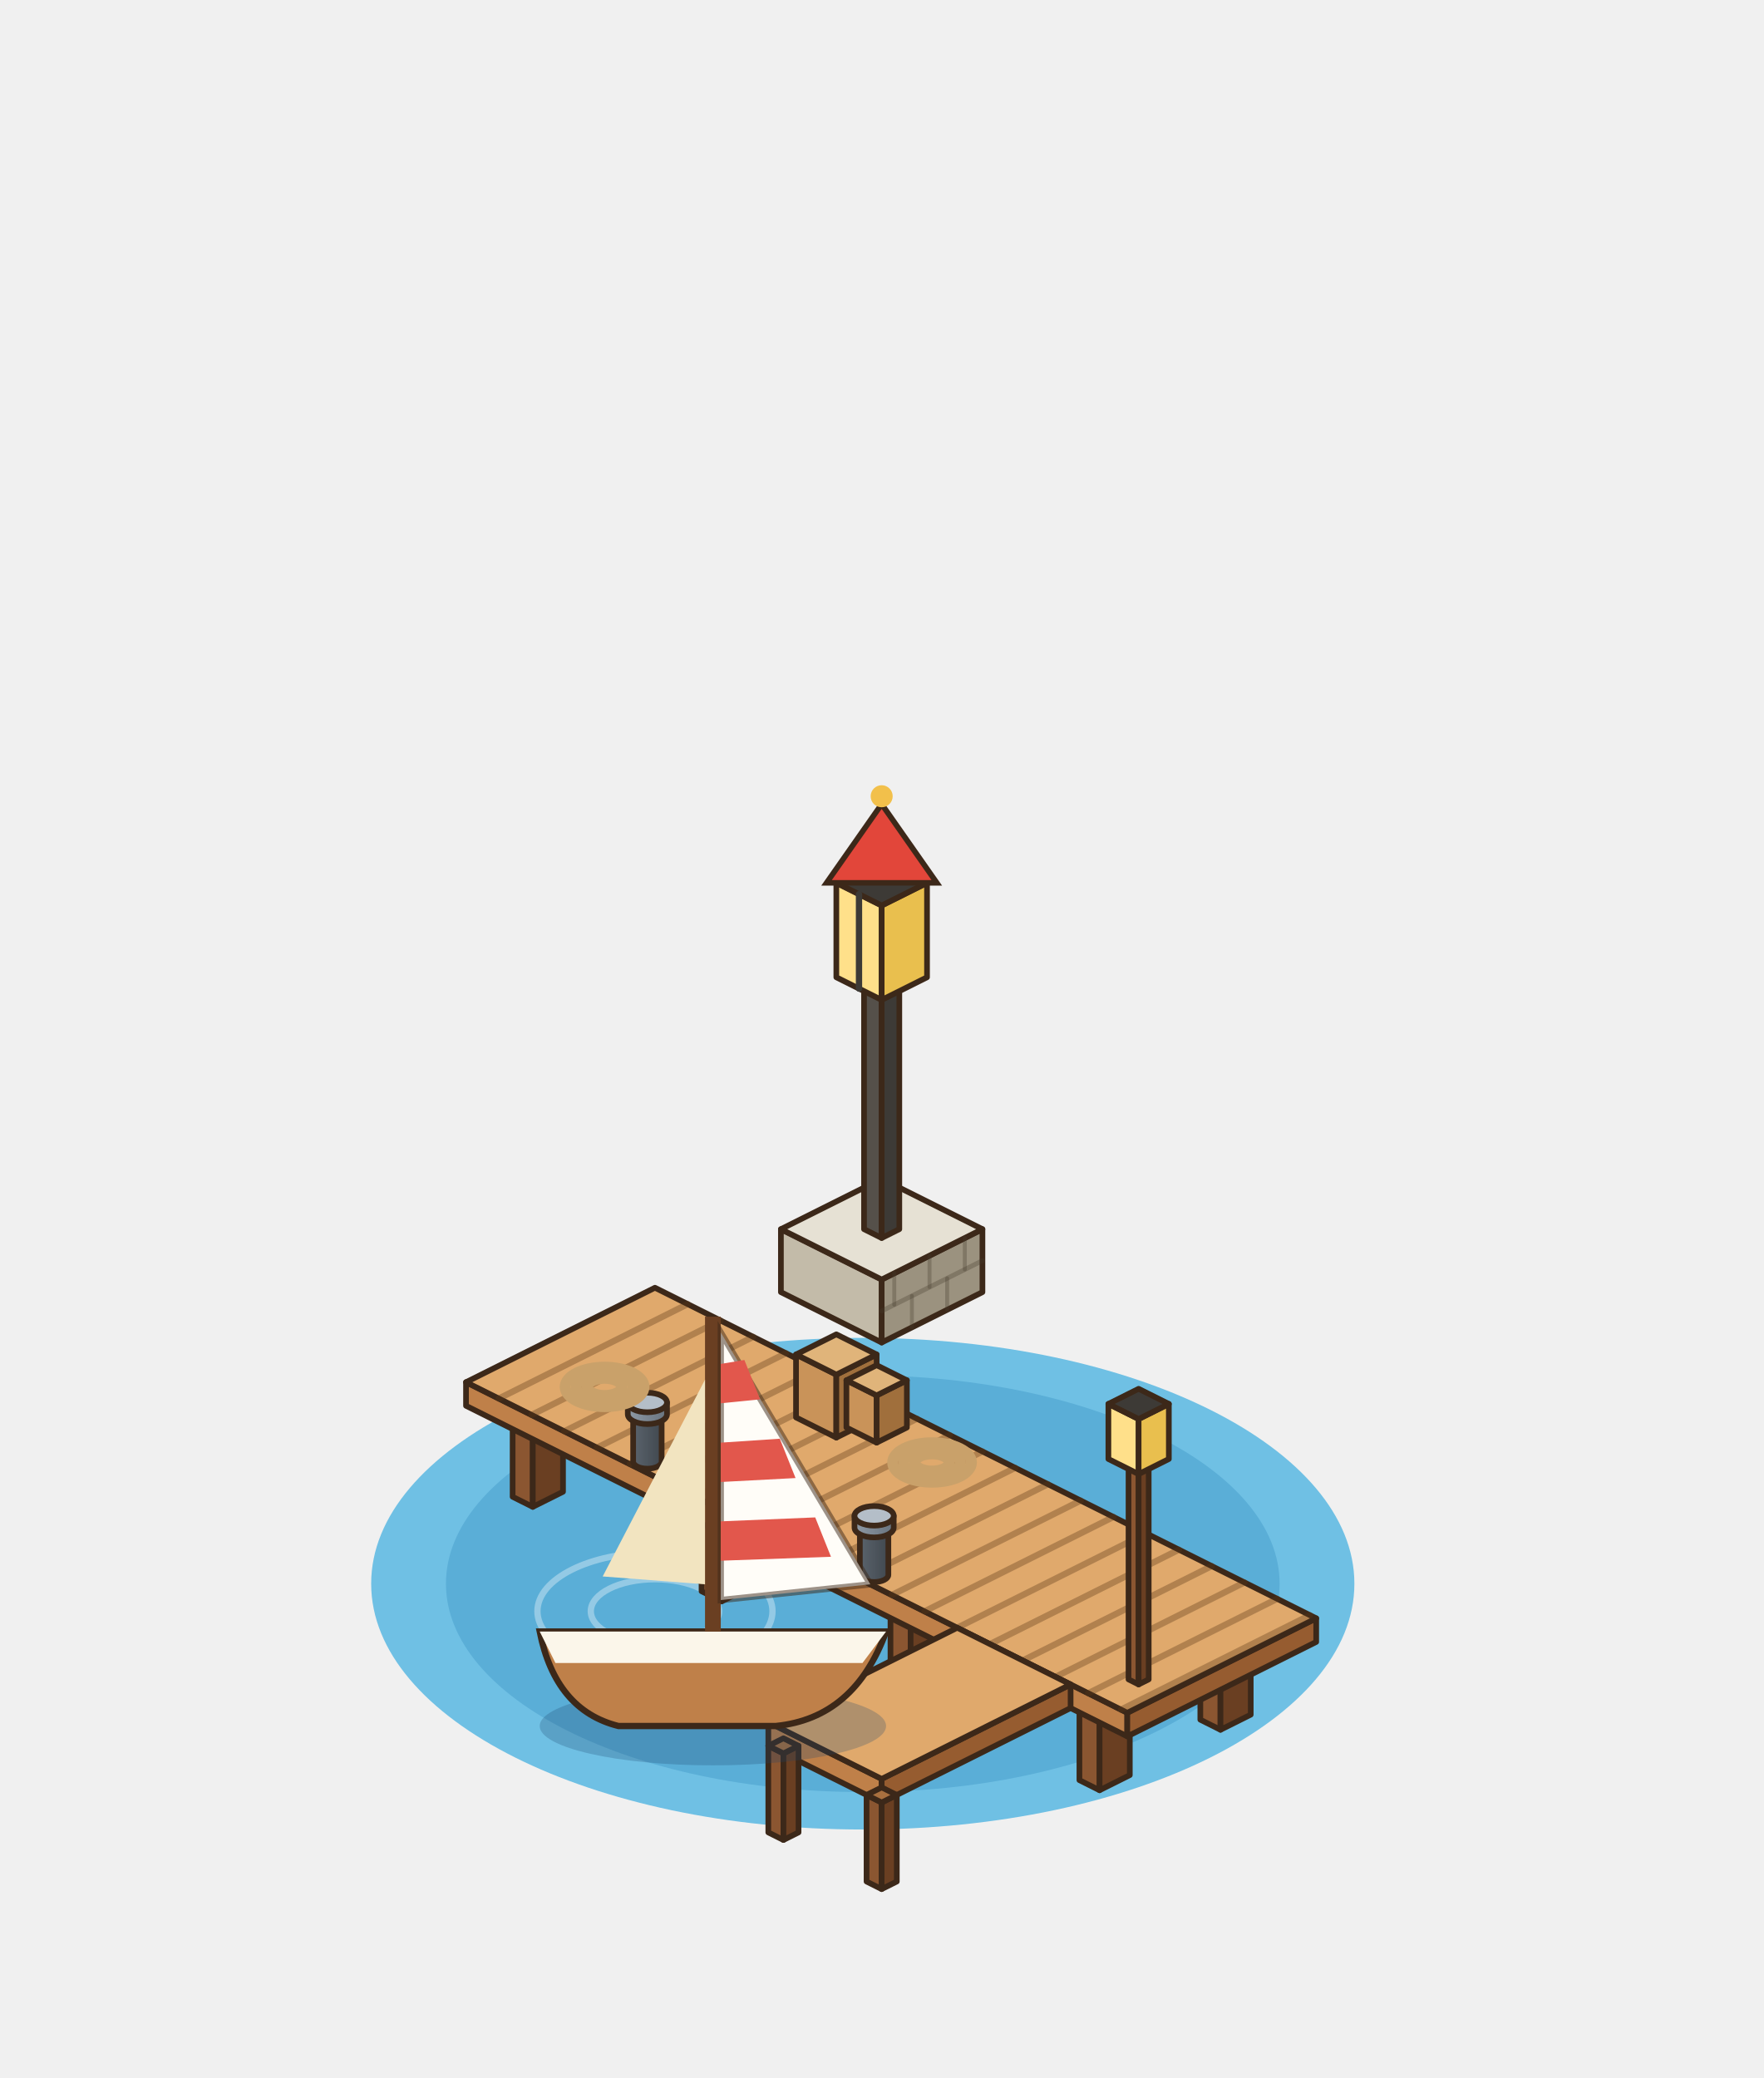
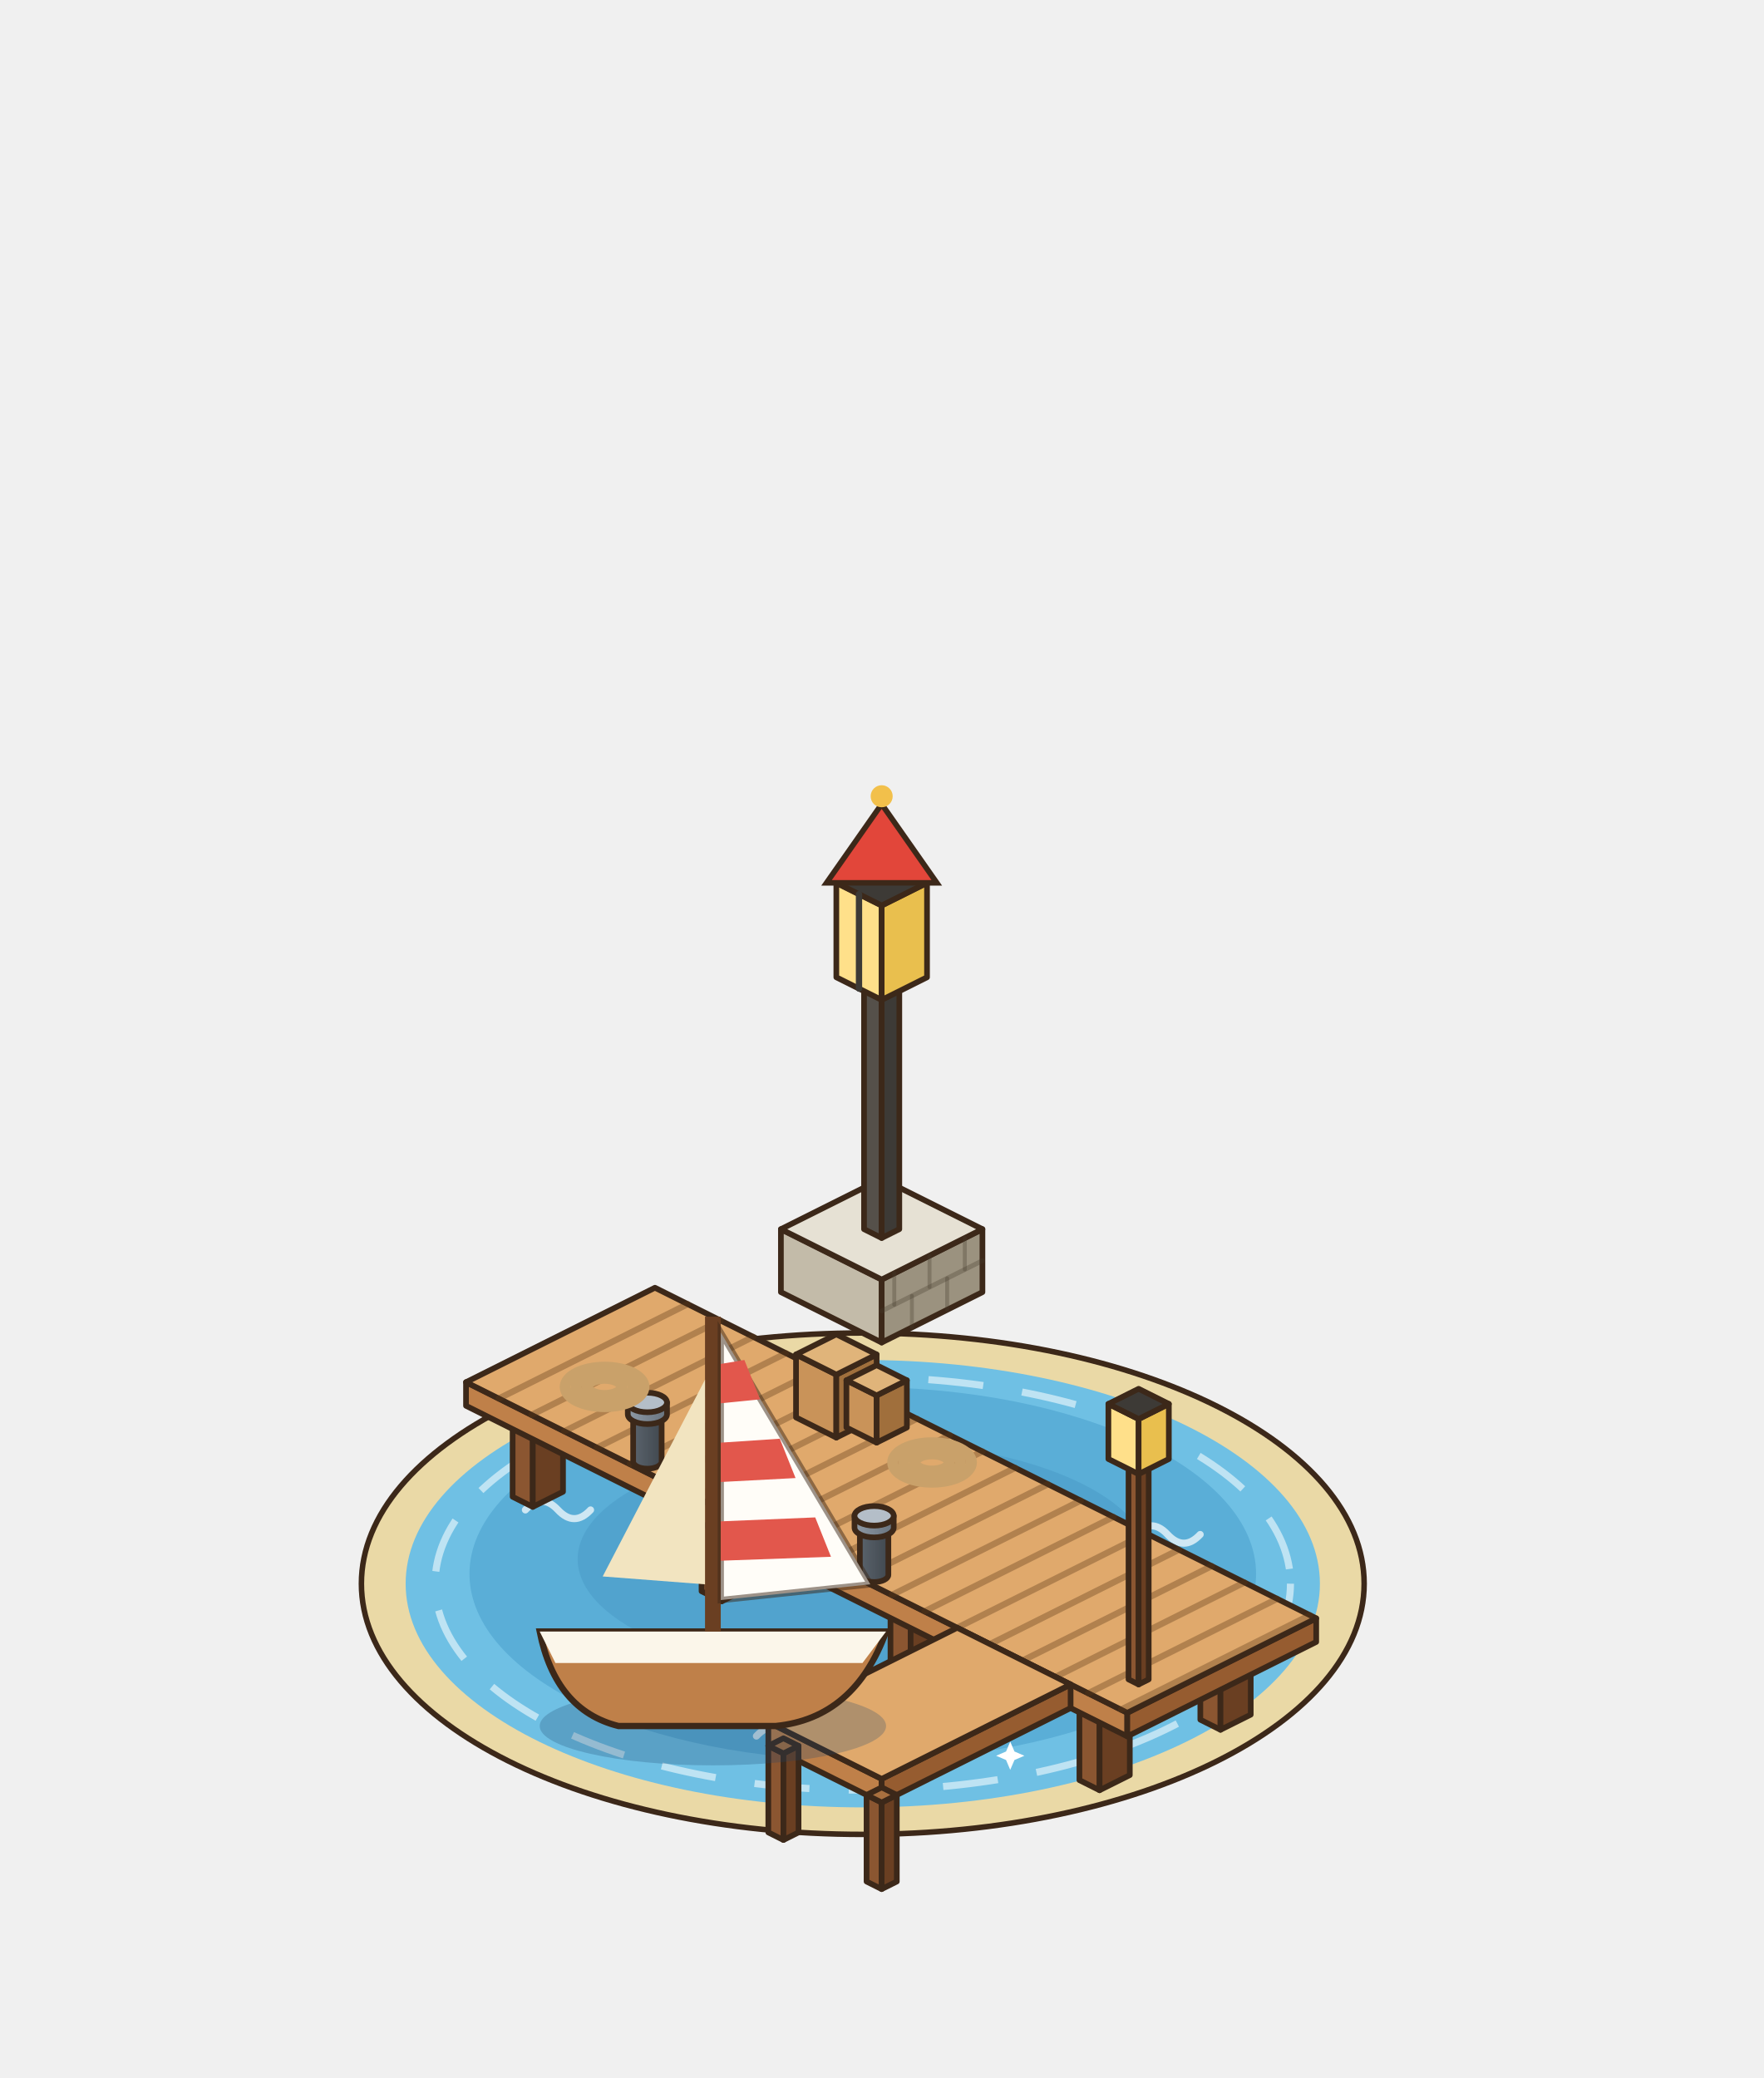
<svg xmlns="http://www.w3.org/2000/svg" width="280" height="330" viewBox="-140 -250 280 330">
  <g transform="scale(1.25)">
-     <ellipse cx="-2.4" cy="1.2" rx="62.45" ry="31.23" fill="#6FC0E4" />
-     <ellipse cx="-2.4" cy="1.2" rx="52.95" ry="26.47" fill="#5AAED7" />
-     <ellipse cx="-28.8" cy="4.7" rx="8.15" ry="4.07" fill="none" stroke="rgba(255,255,255,.35)" stroke-width="0.8" />
-     <ellipse cx="-28.8" cy="4.7" rx="14.93" ry="7.47" fill="none" stroke="rgba(255,255,255,.35)" stroke-width="0.8" />
+     <ellipse cx="-2.4" cy="1.2" rx="63.69" ry="31.85" fill="#EAD9A6" stroke="#3C2819" stroke-width="0.7" />
+     <ellipse cx="-2.4" cy="1.2" rx="58.07" ry="28.42" fill="#6FC0E4" />
+     <ellipse cx="-2.4" cy="-0.05" rx="49.96" ry="23.73" fill="#5AAED7" />
+     <ellipse cx="-2.4" cy="-1.92" rx="36.22" ry="14.99" fill="#499bc7" opacity=".55" />
+     <ellipse cx="-2.4" cy="1.2" rx="54.33" ry="26.23" fill="none" stroke="#FFFFFF" stroke-width="0.9" stroke-dasharray="7 5" opacity=".55" />
+     <path d="M-40.88,10.57 q2.07,-2.21 4.14,0 q2.07,2.21 4.14,0" fill="none" stroke="#FFFFFF" stroke-width="0.9" stroke-linecap="round" opacity=".7" />
+     <path d="M24.68,15.25 q2.07,-2.21 4.14,0 q2.07,2.21 4.14,0" fill="none" stroke="#FFFFFF" stroke-width="0.9" stroke-linecap="round" opacity=".7" />
+     <path d="M-15.91,20.56 q2.07,-2.21 4.14,0 q2.07,2.21 4.14,0" fill="none" stroke="#FFFFFF" stroke-width="0.9" stroke-linecap="round" opacity=".7" />
+     <path d="M32.18,-5.05 q2.07,-2.21 4.14,0 q2.07,2.21 4.14,0" fill="none" stroke="#FFFFFF" stroke-width="0.9" stroke-linecap="round" opacity=".7" />
+     <path d="M-45.26,-8.17 q2.07,-2.21 4.14,0 q2.07,2.21 4.14,0" fill="none" stroke="#FFFFFF" stroke-width="0.9" stroke-linecap="round" opacity=".7" />
+     <path d="M-27.38,12.77 L-26.63,14.51 L-24.89,15.25 L-26.63,16 L-27.38,17.74 L-28.12,16 L-29.86,15.25 L-28.12,14.51 Z" fill="#FFFFFF" />
+     <path d="M16.33,21.27 L16.87,22.52 L18.13,23.06 L16.87,23.6 L16.33,24.85 L15.8,23.6 L14.54,23.06 L15.8,22.52 Z" fill="#FFFFFF" />
    <polygon points="-12.8,-35.84 0,-29.44 0,-37.44 -12.8,-43.84" fill="#C3BBA9" stroke="#3C2819" stroke-width="0.72" stroke-linejoin="round" />
    <polygon points="12.8,-35.84 0,-29.44 0,-37.44 12.8,-43.84" fill="#9B927F" stroke="#3C2819" stroke-width="0.72" stroke-linejoin="round" />
    <polygon points="0,-50.24 12.8,-43.84 0,-37.44 -12.8,-43.84" fill="#E6E1D4" stroke="#3C2819" stroke-width="0.72" stroke-linejoin="round" />
    <line x1="12.8" y1="-39.84" x2="0" y2="-33.44" stroke="rgba(70,60,45,.32)" stroke-width="0.6" stroke-linecap="round" />
    <line x1="8.32" y1="-33.6" x2="8.32" y2="-37.6" stroke="rgba(70,60,45,.32)" stroke-width="0.5" stroke-linecap="round" />
    <line x1="3.84" y1="-31.36" x2="3.84" y2="-35.36" stroke="rgba(70,60,45,.32)" stroke-width="0.5" stroke-linecap="round" />
    <line x1="10.56" y1="-38.72" x2="10.56" y2="-42.72" stroke="rgba(70,60,45,.32)" stroke-width="0.5" stroke-linecap="round" />
    <line x1="6.08" y1="-36.48" x2="6.08" y2="-40.48" stroke="rgba(70,60,45,.32)" stroke-width="0.5" stroke-linecap="round" />
    <line x1="1.6" y1="-34.24" x2="1.6" y2="-38.24" stroke="rgba(70,60,45,.32)" stroke-width="0.5" stroke-linecap="round" />
    <polygon points="-2.24,-43.84 0,-42.72 0,-74.72 -2.24,-75.84" fill="#55504A" stroke="#3C2819" stroke-width="0.72" stroke-linejoin="round" />
    <polygon points="2.24,-43.84 0,-42.72 0,-74.72 2.24,-75.84" fill="#3D3A36" stroke="#3C2819" stroke-width="0.72" stroke-linejoin="round" />
    <polygon points="0,-76.96 2.24,-75.84 0,-74.72 -2.24,-75.84" fill="#55504A" stroke="#3C2819" stroke-width="0.72" stroke-linejoin="round" />
    <polygon points="-5.76,-75.84 0,-72.96 0,-84.96 -5.76,-87.84" fill="#FFE08A" stroke="#3C2819" stroke-width="0.72" stroke-linejoin="round" />
    <polygon points="5.76,-75.84 0,-72.96 0,-84.96 5.76,-87.84" fill="#E9BF4E" stroke="#3C2819" stroke-width="0.72" stroke-linejoin="round" />
    <polygon points="0,-90.72 5.76,-87.84 0,-84.96 -5.76,-87.84" fill="#3D3A36" stroke="#3C2819" stroke-width="0.72" stroke-linejoin="round" />
    <line x1="-2.88" y1="-74.4" x2="-2.88" y2="-86.4" stroke="#3D3A36" stroke-width="0.8" stroke-linecap="round" />
    <path d="M-7,-87.84 L0,-97.84 L7,-87.84 Z" fill="#E2463A" stroke="#3C2819" stroke-width="0.7" />
    <circle cx="0" cy="-98.84" r="1.4" fill="#F2C04B" />
    <polygon points="-46.88,-9.84 -44.32,-8.56 -44.32,-19.56 -46.88,-20.84" fill="#8B5631" stroke="#3C2819" stroke-width="0.72" stroke-linejoin="round" />
    <polygon points="-40.48,-10.48 -44.32,-8.56 -44.32,-19.56 -40.48,-21.48" fill="#6A3F22" stroke="#3C2819" stroke-width="0.72" stroke-linejoin="round" />
    <polygon points="-43.04,-22.76 -40.48,-21.48 -44.32,-19.56 -46.88,-20.84" fill="#A9703F" stroke="#3C2819" stroke-width="0.72" stroke-linejoin="round" />
    <polygon points="-31.52,-17.52 -28.96,-16.24 -28.96,-27.24 -31.52,-28.52" fill="#8B5631" stroke="#3C2819" stroke-width="0.72" stroke-linejoin="round" />
    <polygon points="-25.12,-18.16 -28.96,-16.24 -28.96,-27.24 -25.12,-29.16" fill="#6A3F22" stroke="#3C2819" stroke-width="0.72" stroke-linejoin="round" />
    <polygon points="-27.68,-30.44 -25.12,-29.16 -28.96,-27.24 -31.52,-28.52" fill="#A9703F" stroke="#3C2819" stroke-width="0.72" stroke-linejoin="round" />
    <polygon points="-22.88,2.16 -20.32,3.44 -20.32,-7.56 -22.88,-8.84" fill="#8B5631" stroke="#3C2819" stroke-width="0.72" stroke-linejoin="round" />
    <polygon points="-16.48,1.52 -20.32,3.44 -20.32,-7.56 -16.48,-9.48" fill="#6A3F22" stroke="#3C2819" stroke-width="0.72" stroke-linejoin="round" />
    <polygon points="-19.04,-10.76 -16.48,-9.48 -20.32,-7.56 -22.88,-8.84" fill="#A9703F" stroke="#3C2819" stroke-width="0.72" stroke-linejoin="round" />
    <polygon points="-7.52,-5.52 -4.96,-4.24 -4.96,-15.24 -7.52,-16.52" fill="#8B5631" stroke="#3C2819" stroke-width="0.72" stroke-linejoin="round" />
    <polygon points="-1.12,-6.16 -4.96,-4.24 -4.96,-15.24 -1.12,-17.16" fill="#6A3F22" stroke="#3C2819" stroke-width="0.72" stroke-linejoin="round" />
    <polygon points="-3.68,-18.44 -1.12,-17.16 -4.96,-15.24 -7.52,-16.52" fill="#A9703F" stroke="#3C2819" stroke-width="0.72" stroke-linejoin="round" />
    <polygon points="1.12,14.16 3.68,15.44 3.68,4.44 1.12,3.16" fill="#8B5631" stroke="#3C2819" stroke-width="0.72" stroke-linejoin="round" />
    <polygon points="7.52,13.52 3.68,15.44 3.68,4.44 7.52,2.52" fill="#6A3F22" stroke="#3C2819" stroke-width="0.72" stroke-linejoin="round" />
    <polygon points="4.96,1.24 7.52,2.52 3.68,4.44 1.12,3.16" fill="#A9703F" stroke="#3C2819" stroke-width="0.72" stroke-linejoin="round" />
    <polygon points="16.48,6.48 19.04,7.76 19.04,-3.24 16.48,-4.52" fill="#8B5631" stroke="#3C2819" stroke-width="0.72" stroke-linejoin="round" />
    <polygon points="22.88,5.84 19.04,7.76 19.04,-3.24 22.88,-5.16" fill="#6A3F22" stroke="#3C2819" stroke-width="0.72" stroke-linejoin="round" />
    <polygon points="20.32,-6.44 22.88,-5.16 19.04,-3.24 16.48,-4.52" fill="#A9703F" stroke="#3C2819" stroke-width="0.72" stroke-linejoin="round" />
    <polygon points="25.12,26.16 27.68,27.44 27.68,16.44 25.12,15.16" fill="#8B5631" stroke="#3C2819" stroke-width="0.72" stroke-linejoin="round" />
    <polygon points="31.52,25.52 27.68,27.44 27.68,16.44 31.52,14.52" fill="#6A3F22" stroke="#3C2819" stroke-width="0.72" stroke-linejoin="round" />
    <polygon points="28.96,13.24 31.52,14.52 27.68,16.44 25.12,15.16" fill="#A9703F" stroke="#3C2819" stroke-width="0.72" stroke-linejoin="round" />
    <polygon points="40.48,18.48 43.04,19.76 43.04,8.76 40.48,7.48" fill="#8B5631" stroke="#3C2819" stroke-width="0.72" stroke-linejoin="round" />
    <polygon points="46.88,17.84 43.04,19.76 43.04,8.76 46.88,6.84" fill="#6A3F22" stroke="#3C2819" stroke-width="0.72" stroke-linejoin="round" />
    <polygon points="44.32,5.56 46.88,6.84 43.04,8.76 40.48,7.48" fill="#A9703F" stroke="#3C2819" stroke-width="0.72" stroke-linejoin="round" />
    <polygon points="-52.8,-21.4 31.2,20.6 31.2,17.6 -52.8,-24.4" fill="#BF8049" stroke="#3C2819" stroke-width="0.72" stroke-linejoin="round" />
    <polygon points="55.2,8.6 31.2,20.6 31.2,17.6 55.2,5.6" fill="#965C30" stroke="#3C2819" stroke-width="0.72" stroke-linejoin="round" />
    <polygon points="-28.8,-36.4 55.2,5.6 31.2,17.6 -52.8,-24.4" fill="#E0A96C" stroke="#3C2819" stroke-width="0.72" stroke-linejoin="round" />
    <line x1="-24.64" y1="-34.32" x2="-48.64" y2="-22.32" stroke="rgba(90,55,25,.35)" stroke-width="0.8" stroke-linecap="round" />
    <line x1="-20.48" y1="-32.24" x2="-44.48" y2="-20.24" stroke="rgba(90,55,25,.35)" stroke-width="0.8" stroke-linecap="round" />
    <line x1="-16.32" y1="-30.16" x2="-40.32" y2="-18.16" stroke="rgba(90,55,25,.35)" stroke-width="0.8" stroke-linecap="round" />
    <line x1="-12.16" y1="-28.08" x2="-36.16" y2="-16.08" stroke="rgba(90,55,25,.35)" stroke-width="0.8" stroke-linecap="round" />
    <line x1="-8" y1="-26" x2="-32" y2="-14" stroke="rgba(90,55,25,.35)" stroke-width="0.8" stroke-linecap="round" />
    <line x1="-3.84" y1="-23.92" x2="-27.84" y2="-11.92" stroke="rgba(90,55,25,.35)" stroke-width="0.8" stroke-linecap="round" />
    <line x1="0.32" y1="-21.84" x2="-23.68" y2="-9.84" stroke="rgba(90,55,25,.35)" stroke-width="0.8" stroke-linecap="round" />
    <line x1="4.48" y1="-19.76" x2="-19.52" y2="-7.76" stroke="rgba(90,55,25,.35)" stroke-width="0.8" stroke-linecap="round" />
    <line x1="8.64" y1="-17.68" x2="-15.36" y2="-5.68" stroke="rgba(90,55,25,.35)" stroke-width="0.8" stroke-linecap="round" />
    <line x1="12.8" y1="-15.6" x2="-11.2" y2="-3.6" stroke="rgba(90,55,25,.35)" stroke-width="0.8" stroke-linecap="round" />
    <line x1="16.96" y1="-13.52" x2="-7.04" y2="-1.52" stroke="rgba(90,55,25,.35)" stroke-width="0.8" stroke-linecap="round" />
    <line x1="21.12" y1="-11.44" x2="-2.88" y2="0.56" stroke="rgba(90,55,25,.35)" stroke-width="0.8" stroke-linecap="round" />
    <line x1="25.28" y1="-9.36" x2="1.28" y2="2.64" stroke="rgba(90,55,25,.35)" stroke-width="0.8" stroke-linecap="round" />
    <line x1="29.44" y1="-7.28" x2="5.44" y2="4.72" stroke="rgba(90,55,25,.35)" stroke-width="0.8" stroke-linecap="round" />
    <line x1="33.6" y1="-5.2" x2="9.6" y2="6.8" stroke="rgba(90,55,25,.35)" stroke-width="0.8" stroke-linecap="round" />
    <line x1="37.76" y1="-3.12" x2="13.76" y2="8.88" stroke="rgba(90,55,25,.35)" stroke-width="0.8" stroke-linecap="round" />
    <line x1="41.92" y1="-1.04" x2="17.92" y2="10.96" stroke="rgba(90,55,25,.35)" stroke-width="0.8" stroke-linecap="round" />
    <line x1="46.08" y1="1.04" x2="22.08" y2="13.04" stroke="rgba(90,55,25,.35)" stroke-width="0.8" stroke-linecap="round" />
    <line x1="50.24" y1="3.12" x2="26.24" y2="15.12" stroke="rgba(90,55,25,.35)" stroke-width="0.8" stroke-linecap="round" />
    <line x1="54.4" y1="5.2" x2="30.4" y2="17.2" stroke="rgba(90,55,25,.35)" stroke-width="0.8" stroke-linecap="round" />
    <polygon points="-14.4,21.8 0,29 0,26 -14.4,18.8" fill="#BF8049" stroke="#3C2819" stroke-width="0.72" stroke-linejoin="round" />
    <polygon points="24,17 0,29 0,26 24,14" fill="#965C30" stroke="#3C2819" stroke-width="0.72" stroke-linejoin="round" />
    <polygon points="9.6,6.8 24,14 0,26 -14.4,18.8" fill="#E0A96C" stroke="#3C2819" stroke-width="0.72" stroke-linejoin="round" />
    <polygon points="-1.92,39.04 0,40 0,29 -1.92,28.04" fill="#8B5631" stroke="#3C2819" stroke-width="0.72" stroke-linejoin="round" />
    <polygon points="1.92,39.04 0,40 0,29 1.92,28.04" fill="#6A3F22" stroke="#3C2819" stroke-width="0.72" stroke-linejoin="round" />
    <polygon points="0,27.08 1.92,28.04 0,29 -1.92,28.04" fill="#A9703F" stroke="#3C2819" stroke-width="0.72" stroke-linejoin="round" />
    <polygon points="-14.4,32.8 -12.48,33.76 -12.48,22.76 -14.4,21.8" fill="#8B5631" stroke="#3C2819" stroke-width="0.72" stroke-linejoin="round" />
    <polygon points="-10.56,32.8 -12.48,33.76 -12.48,22.76 -10.56,21.8" fill="#6A3F22" stroke="#3C2819" stroke-width="0.72" stroke-linejoin="round" />
    <polygon points="-12.48,20.84 -10.56,21.8 -12.48,22.76 -14.4,21.8" fill="#A9703F" stroke="#3C2819" stroke-width="0.72" stroke-linejoin="round" />
    <defs>
      <linearGradient id="bl-230" x1="0" x2="1">
        <stop offset="0" stop-color="#5A636C" />
        <stop offset="1" stop-color="#41484F" />
      </linearGradient>
    </defs>
    <path d="M-2.77,-5.92 L-2.77,0.08 A1.81,0.91 0 0 0 0.85,0.08 L0.85,-5.92 Z" fill="url(#bl-230)" stroke="#3C2819" stroke-width="0.72" stroke-linejoin="round" />
    <ellipse cx="-0.96" cy="-5.92" rx="1.81" ry="0.91" fill="#5A636C" stroke="#3C2819" stroke-width="0.72" stroke-linejoin="round" />
    <defs>
      <linearGradient id="bt-230" x1="0" x2="1">
        <stop offset="0" stop-color="#8E99A4" />
        <stop offset="1" stop-color="#68737E" />
      </linearGradient>
    </defs>
    <path d="M-3.45,-7.42 L-3.45,-5.92 A2.49,1.24 0 0 0 1.53,-5.92 L1.53,-7.42 Z" fill="url(#bt-230)" stroke="#3C2819" stroke-width="0.72" stroke-linejoin="round" />
    <ellipse cx="-0.96" cy="-7.42" rx="2.49" ry="1.24" fill="#B4BEC8" stroke="#3C2819" stroke-width="0.72" stroke-linejoin="round" />
    <defs>
      <linearGradient id="bl-140" x1="0" x2="1">
        <stop offset="0" stop-color="#5A636C" />
        <stop offset="1" stop-color="#41484F" />
      </linearGradient>
    </defs>
    <path d="M-31.57,-20.32 L-31.57,-14.32 A1.81,0.91 0 0 0 -27.95,-14.32 L-27.95,-20.32 Z" fill="url(#bl-140)" stroke="#3C2819" stroke-width="0.72" stroke-linejoin="round" />
    <ellipse cx="-29.76" cy="-20.32" rx="1.81" ry="0.91" fill="#5A636C" stroke="#3C2819" stroke-width="0.72" stroke-linejoin="round" />
    <defs>
      <linearGradient id="bt-140" x1="0" x2="1">
        <stop offset="0" stop-color="#8E99A4" />
        <stop offset="1" stop-color="#68737E" />
      </linearGradient>
    </defs>
    <path d="M-32.25,-21.82 L-32.25,-20.32 A2.49,1.24 0 0 0 -27.27,-20.32 L-27.27,-21.82 Z" fill="url(#bt-140)" stroke="#3C2819" stroke-width="0.72" stroke-linejoin="round" />
    <ellipse cx="-29.76" cy="-21.82" rx="2.49" ry="1.24" fill="#B4BEC8" stroke="#3C2819" stroke-width="0.72" stroke-linejoin="round" />
    <ellipse cx="6.4" cy="-14.2" rx="5" ry="2.5" fill="none" stroke="#C9A16A" stroke-width="1.4" />
    <ellipse cx="6.4" cy="-14.2" rx="3.6" ry="1.8" fill="none" stroke="#C9A16A" stroke-width="1.4" />
    <ellipse cx="6.4" cy="-14.2" rx="2.2" ry="1.1" fill="none" stroke="#C9A16A" stroke-width="1.4" />
    <ellipse cx="-35.2" cy="-23.8" rx="5" ry="2.5" fill="none" stroke="#C9A16A" stroke-width="1.4" />
    <ellipse cx="-35.2" cy="-23.8" rx="3.6" ry="1.8" fill="none" stroke="#C9A16A" stroke-width="1.4" />
    <ellipse cx="-35.2" cy="-23.8" rx="2.2" ry="1.1" fill="none" stroke="#C9A16A" stroke-width="1.4" />
    <polygon points="-10.88,-19.92 -5.76,-17.36 -5.76,-25.36 -10.88,-27.92" fill="#C99359" stroke="#3C2819" stroke-width="0.72" stroke-linejoin="round" />
    <polygon points="-0.64,-19.92 -5.76,-17.36 -5.76,-25.36 -0.64,-27.92" fill="#A06F3C" stroke="#3C2819" stroke-width="0.72" stroke-linejoin="round" />
    <polygon points="-5.76,-30.48 -0.64,-27.92 -5.76,-25.36 -10.88,-27.92" fill="#E0B47A" stroke="#3C2819" stroke-width="0.72" stroke-linejoin="round" />
    <polygon points="-4.48,-18.64 -0.64,-16.72 -0.64,-22.72 -4.48,-24.64" fill="#C99359" stroke="#3C2819" stroke-width="0.72" stroke-linejoin="round" />
    <polygon points="3.2,-18.64 -0.64,-16.72 -0.64,-22.72 3.2,-24.64" fill="#A06F3C" stroke="#3C2819" stroke-width="0.72" stroke-linejoin="round" />
    <polygon points="-0.64,-26.56 3.2,-24.64 -0.64,-22.72 -4.48,-24.64" fill="#E0B47A" stroke="#3C2819" stroke-width="0.72" stroke-linejoin="round" />
    <polygon points="31.36,13.36 32.64,14 32.64,-14 31.36,-14.64" fill="#8B5631" stroke="#3C2819" stroke-width="0.72" stroke-linejoin="round" />
    <polygon points="33.92,13.36 32.64,14 32.64,-14 33.92,-14.64" fill="#6A3F22" stroke="#3C2819" stroke-width="0.72" stroke-linejoin="round" />
    <polygon points="32.64,-15.28 33.92,-14.64 32.64,-14 31.36,-14.64" fill="#A9703F" stroke="#3C2819" stroke-width="0.72" stroke-linejoin="round" />
    <polygon points="28.8,-14.64 32.64,-12.72 32.64,-19.72 28.8,-21.64" fill="#FFE08A" stroke="#3C2819" stroke-width="0.72" stroke-linejoin="round" />
    <polygon points="36.48,-14.64 32.64,-12.72 32.64,-19.72 36.48,-21.64" fill="#E9BF4E" stroke="#3C2819" stroke-width="0.72" stroke-linejoin="round" />
    <polygon points="32.64,-23.56 36.48,-21.64 32.64,-19.72 28.8,-21.64" fill="#3D3A36" stroke="#3C2819" stroke-width="0.72" stroke-linejoin="round" />
    <g transform="translate(-7.04 4.48)">
      <ellipse cx="-14.4" cy="14.8" rx="22" ry="5" fill="rgba(30,70,110,.25)" />
      <path d="M-36.4,2.8 L7.6,2.8 Q3.6,13.8 -6.4,14.8 L-26.4,14.8 Q-34.4,12.8 -36.4,2.8 Z" fill="#BF8049" stroke="#3C2819" stroke-width="0.8" />
      <path d="M-36.4,2.8 L7.6,2.8 L4.6,6.8 L-34.4,6.8 Z" fill="#FBF6EA" />
      <line x1="-14.4" y1="2.8" x2="-14.4" y2="-37.2" stroke="#6A3F22" stroke-width="2" />
      <path d="M-13.4,-35.2 L-13.4,-1.2 L5.6,-3.2 Z" fill="#FFFDF8" stroke="rgba(60,40,25,.5)" stroke-width="0.8" />
      <path d="M-13.4,-31.2 L-13.4,-26.2 L-8.4,-26.7 L-10.4,-31.7 Z" fill="#E2574C" />
      <path d="M-13.4,-21.2 L-13.4,-16.2 L-3.9,-16.7 L-5.9,-21.7 Z" fill="#E2574C" />
      <path d="M-13.4,-11.2 L-13.4,-6.2 L0.6,-6.7 L-1.4,-11.7 Z" fill="#E2574C" />
      <path d="M-15.4,-29.2 L-15.4,-3.2 L-28.4,-4.2 Z" fill="#F2E4C0" />
    </g>
  </g>
</svg>
